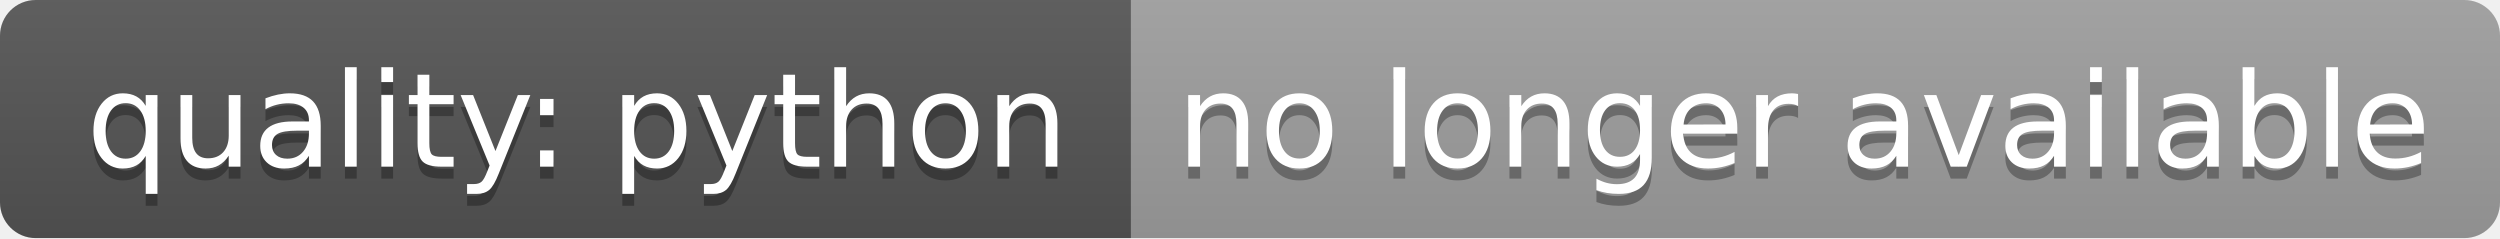
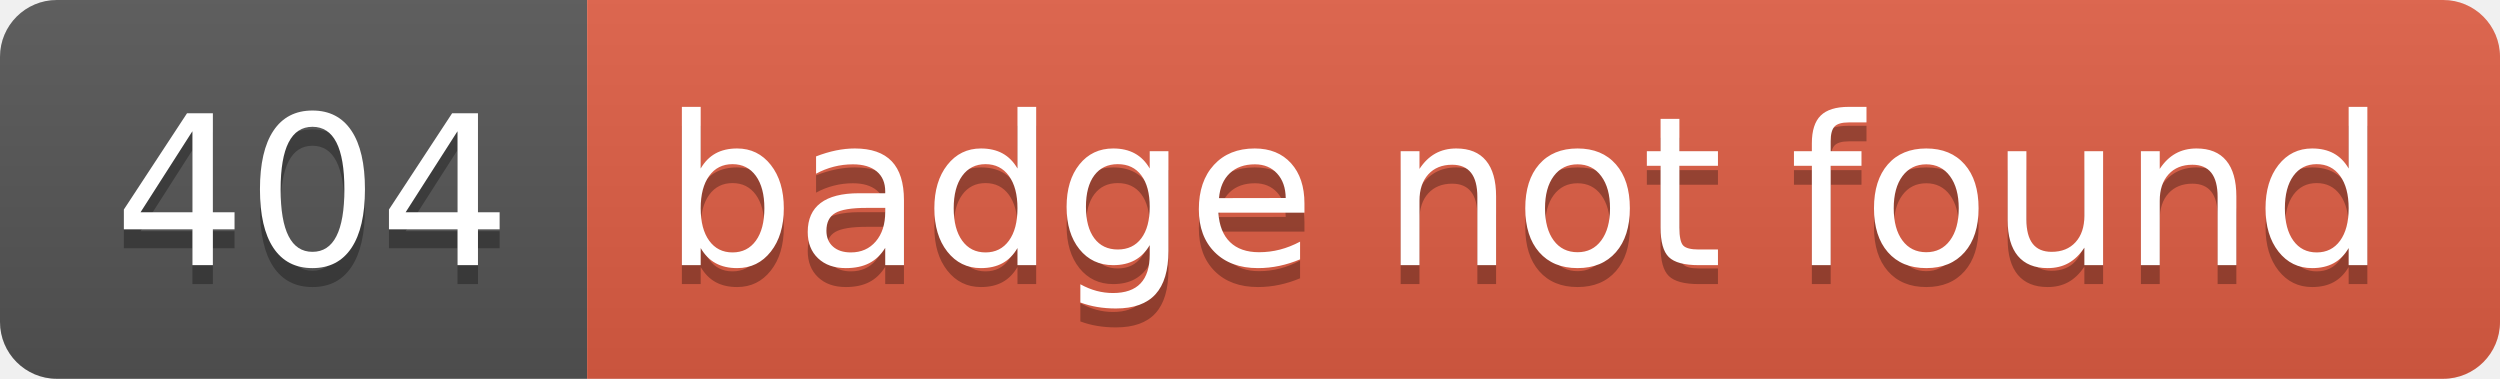
- <svg xmlns="http://www.w3.org/2000/svg" width="210" height="20" role="img" aria-label="quality: python: no longer available">
+ <svg xmlns="http://www.w3.org/2000/svg" width="132" height="20" role="img" aria-label="404: badge not found">
  <linearGradient id="s" x2="0" y2="100%">
    <stop offset="0" stop-color="#bbb" stop-opacity=".1" />
    <stop offset="1" stop-opacity=".1" />
  </linearGradient>
  <clipPath id="r">
-     <rect width="210" height="20" rx="3" fill="#fff" />
+     <rect width="132" height="20" rx="3" fill="#fff" />
  </clipPath>
  <g clip-path="url(#r)">
-     <rect width="95" height="20" fill="#555" />
-     <rect x="95" width="115" height="20" fill="#9f9f9f" />
-     <rect width="210" height="20" fill="url(#s)" />
+     <rect width="31" height="20" fill="#555" />
+     <rect x="31" width="101" height="20" fill="#e05d44" />
+     <rect width="132" height="20" fill="url(#s)" />
  </g>
  <g fill="#fff" text-anchor="middle" font-family="Verdana,Geneva,DejaVu Sans,sans-serif" text-rendering="geometricPrecision" font-size="110">
-     <text aria-hidden="true" x="485" y="150" fill="#010101" fill-opacity=".3" transform="scale(.1)" textLength="850">quality: python</text>
-     <text x="485" y="140" transform="scale(.1)" fill="#fff" textLength="850">quality: python</text>
-     <text aria-hidden="true" x="1515" y="150" fill="#010101" fill-opacity=".3" transform="scale(.1)" textLength="1050">no longer available</text>
-     <text x="1515" y="140" transform="scale(.1)" fill="#fff" textLength="1050">no longer available</text>
+     <text aria-hidden="true" x="165" y="150" fill="#010101" fill-opacity=".3" transform="scale(.1)" textLength="210">404</text>
+     <text x="165" y="140" transform="scale(.1)" fill="#fff" textLength="210">404</text>
+     <text aria-hidden="true" x="805" y="150" fill="#010101" fill-opacity=".3" transform="scale(.1)" textLength="910">badge not found</text>
+     <text x="805" y="140" transform="scale(.1)" fill="#fff" textLength="910">badge not found</text>
  </g>
</svg>
